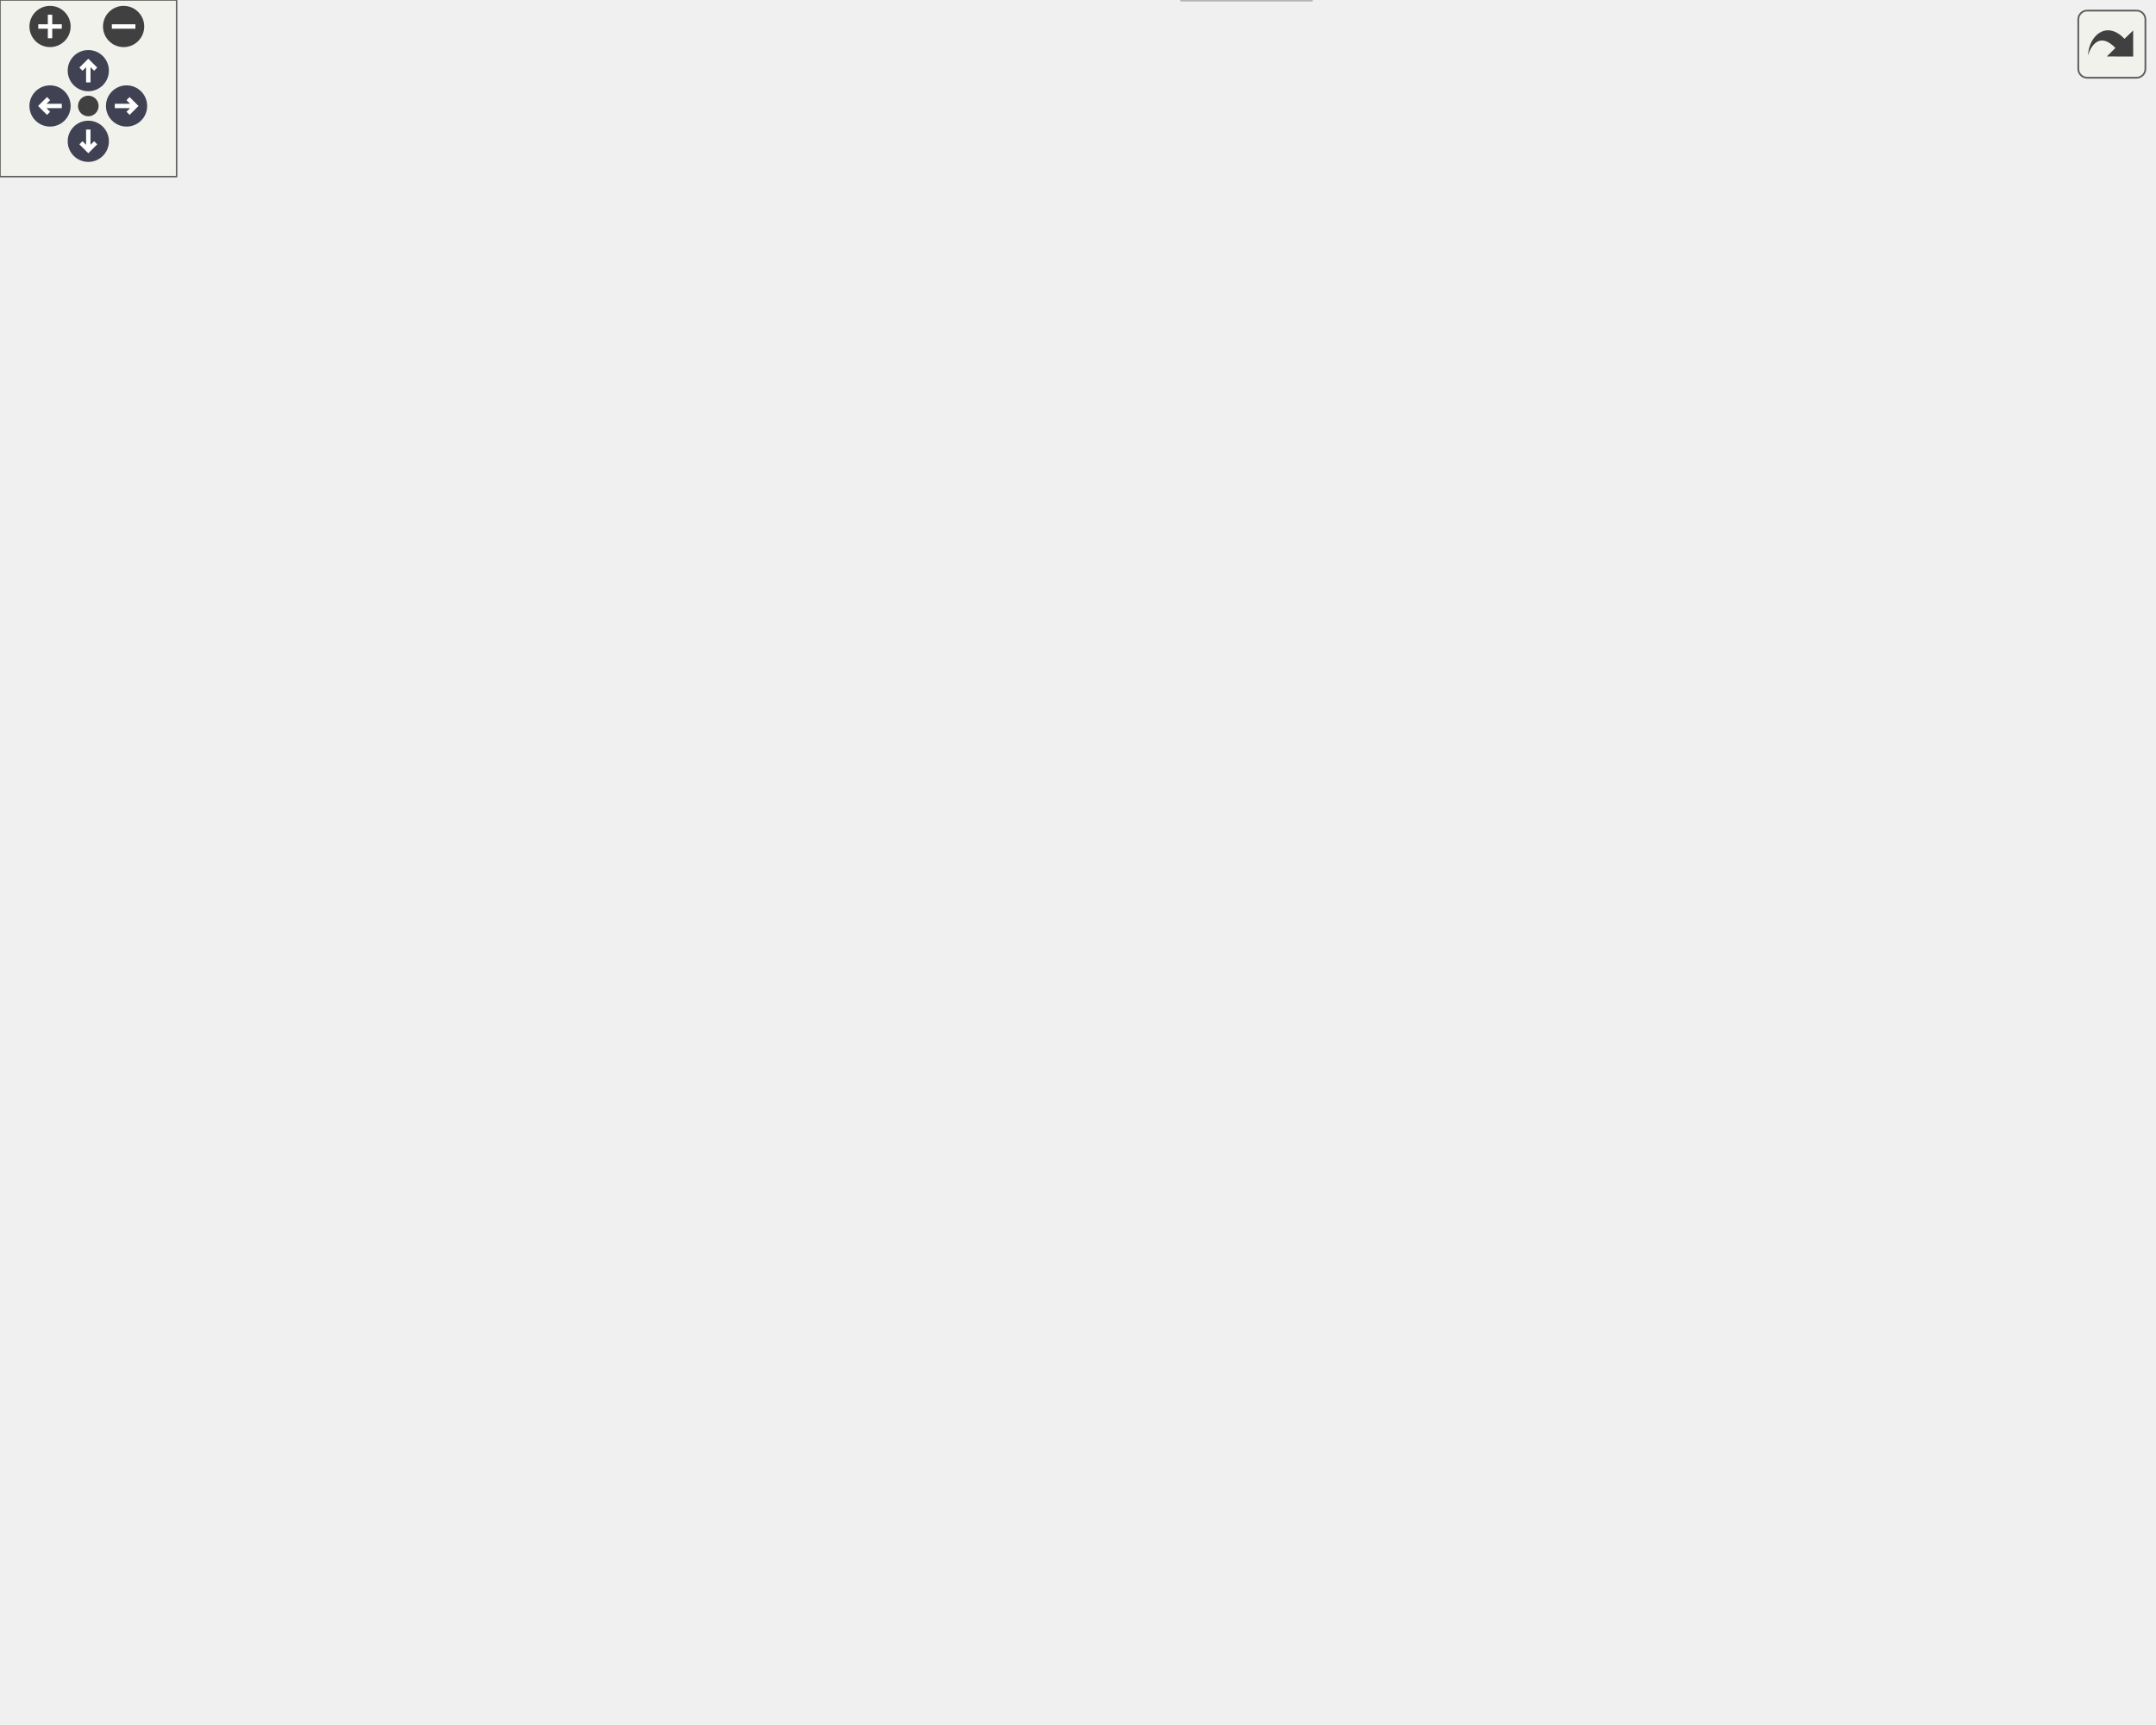
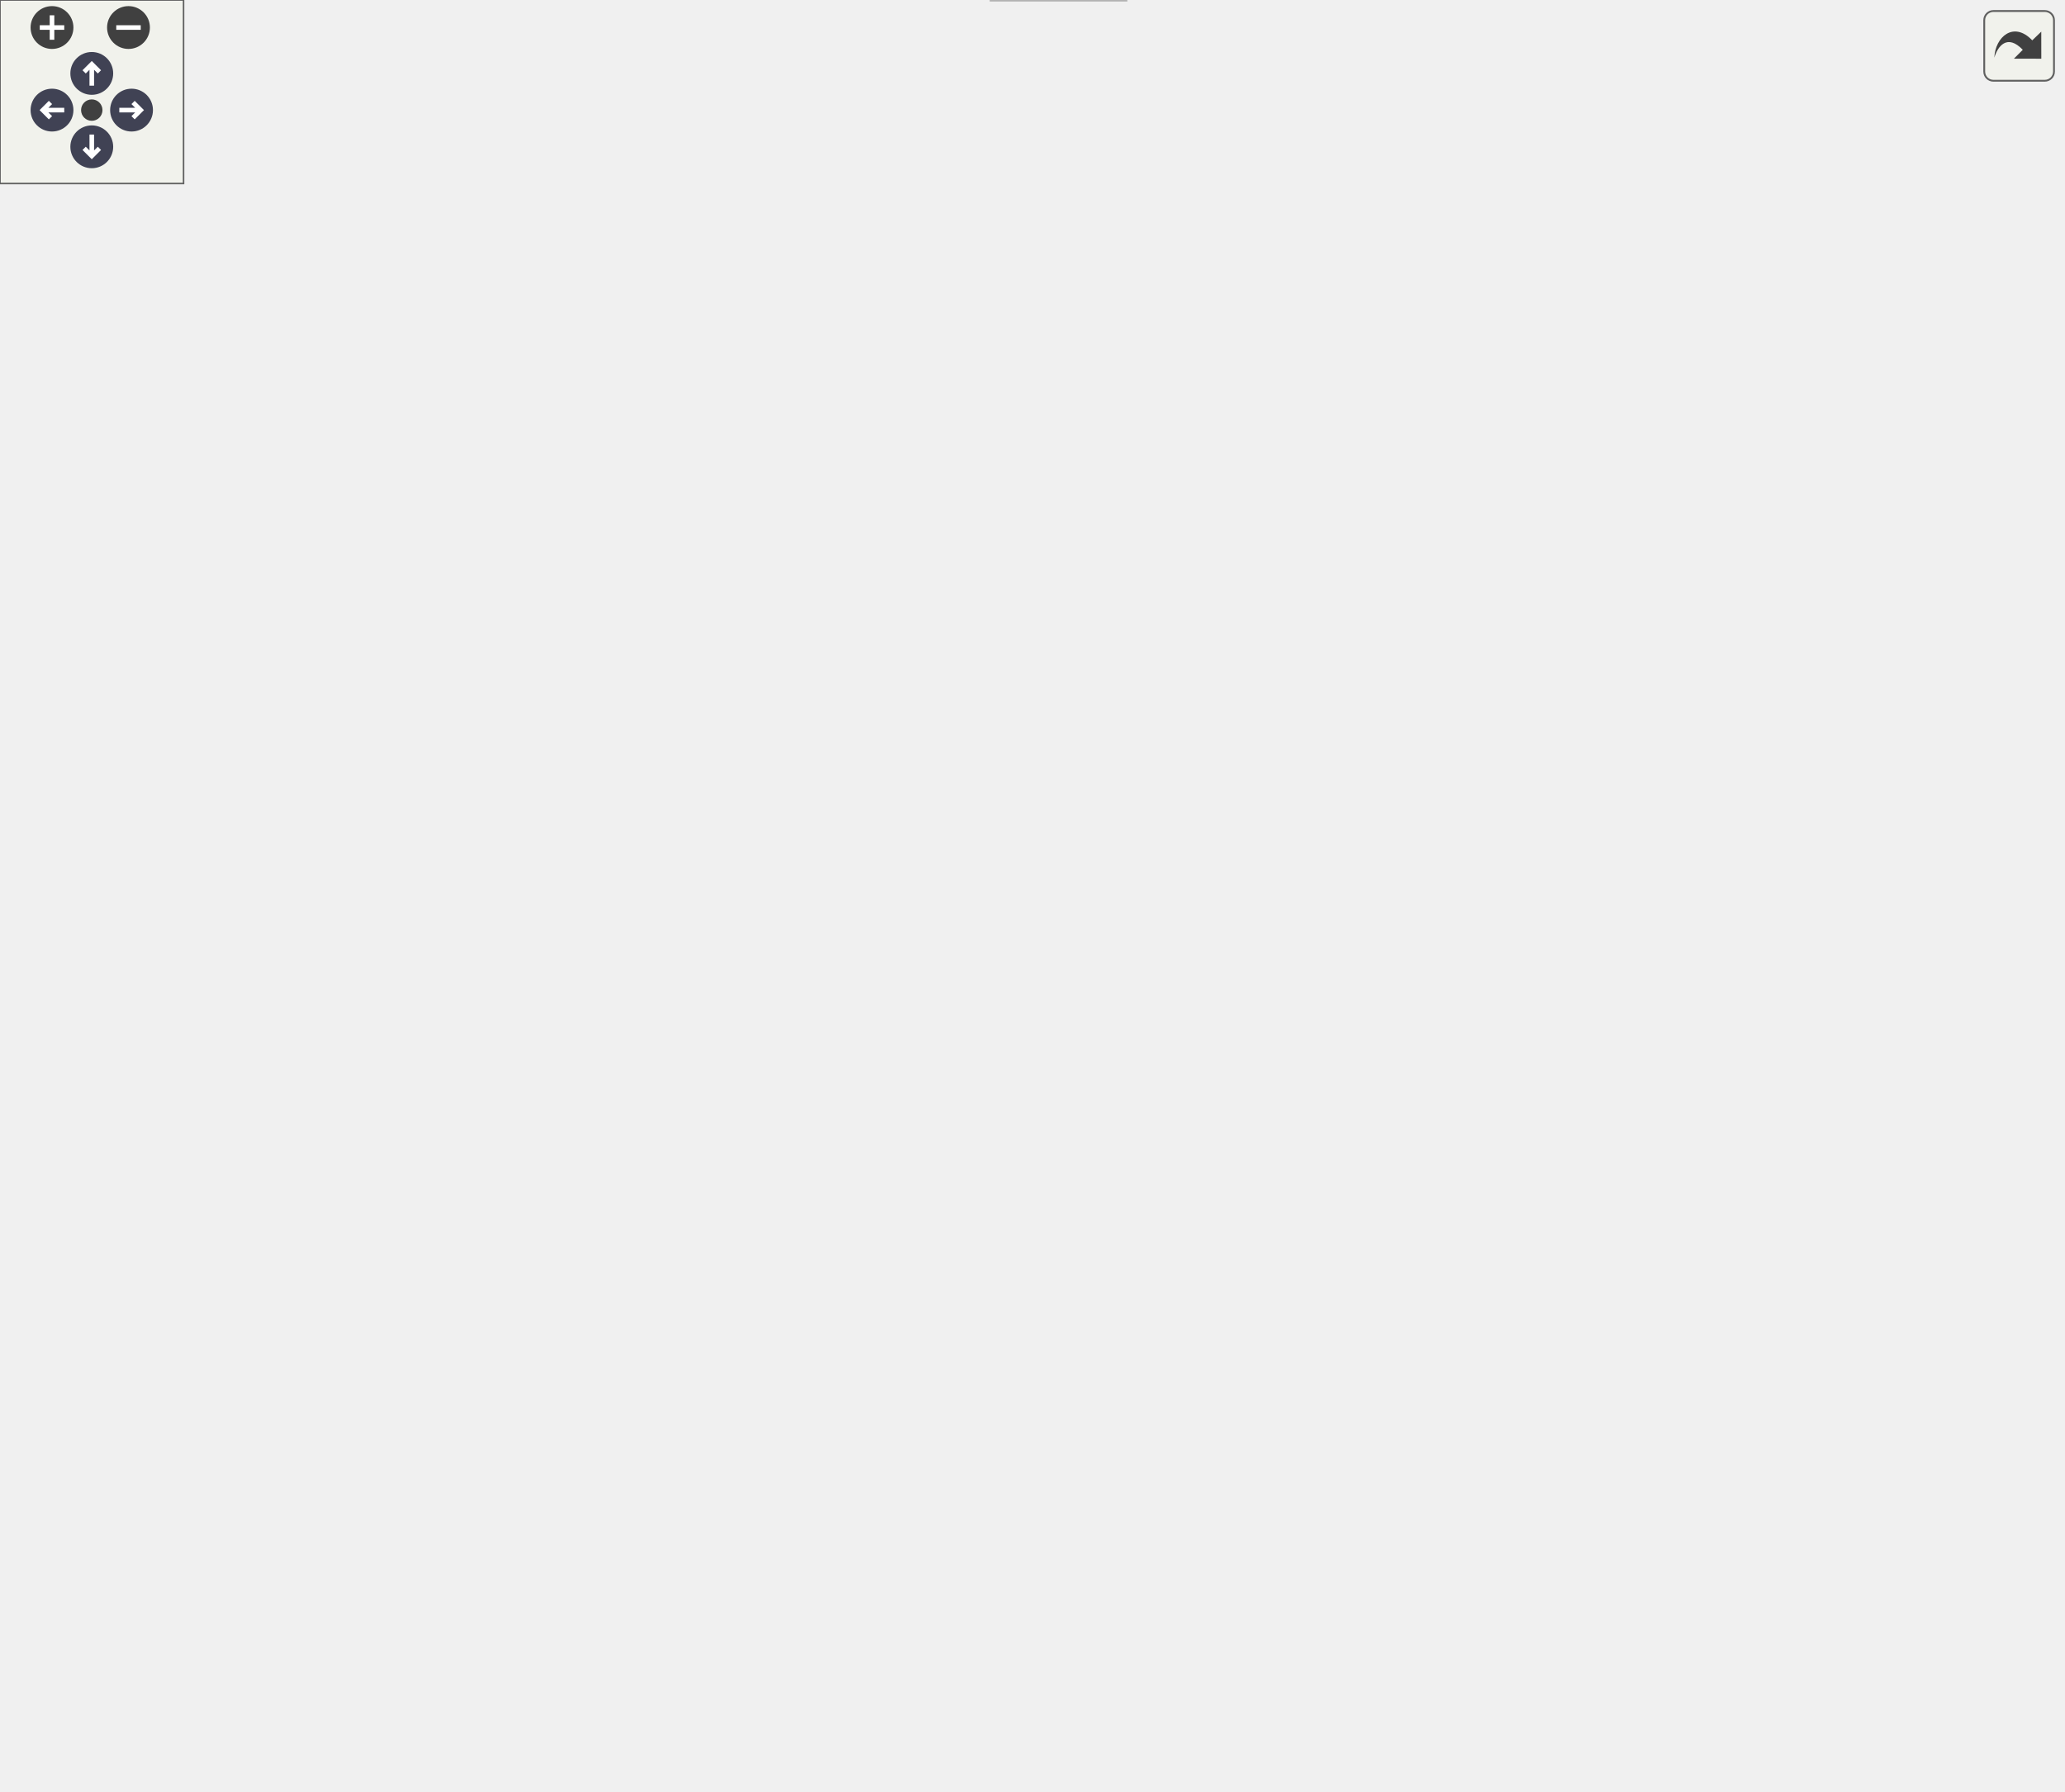
<svg xmlns="http://www.w3.org/2000/svg" xmlns:xlink="http://www.w3.org/1999/xlink" id="main" version="1.1" xml:space="preserve">
  <style type="text/css">
.node, .edge {opacity: 0.7;}
.node.selected, .edge.selected {opacity: 1;}
.edge:hover path { stroke: red; }
.edge:hover polygon { stroke: red; fill: red; }
</style>
  <defs>
    <circle id="rim" cx="0" cy="0" r="7" />
    <circle id="rim2" cx="0" cy="0" r="3.5" />
    <g id="zoomPlus">
      <use xlink:href="#rim" fill="#404040">
        <set attributeName="fill" to="#808080" begin="zoomplus.mouseover" end="zoomplus.mouseout" />
      </use>
      <path d="M-4,0h8M0,-4v8" fill="none" stroke="white" stroke-width="1.5" pointer-events="none" />
    </g>
    <g id="zoomMin">
      <use xlink:href="#rim" fill="#404040">
        <set attributeName="fill" to="#808080" begin="zoomminus.mouseover" end="zoomminus.mouseout" />
      </use>
      <path d="M-4,0h8" fill="none" stroke="white" stroke-width="1.5" pointer-events="none" />
    </g>
    <g id="arrowUp" transform="translate(30 24)">
      <use xlink:href="#rim" />
      <path pointer-events="none" fill="none" stroke="white" stroke-width="1.5" d="M0,-3.0v7 M-2.5,-0.5L0,-3.0L2.5,-0.5" />
    </g>
    <g id="arrowRight" transform="rotate(90) translate(36 -43)">
      <use xlink:href="#rim" />
      <path pointer-events="none" fill="none" stroke="white" stroke-width="1.5" d="M0,-3.0v7 M-2.5,-0.5L0,-3.0L2.5,-0.5" />
    </g>
    <g id="arrowDown" transform="rotate(180) translate(-30 -48)">
      <use xlink:href="#rim" />
      <path pointer-events="none" fill="none" stroke="white" stroke-width="1.5" d="M0,-3.0v7 M-2.5,-0.5L0,-3.0L2.5,-0.5" />
    </g>
    <g id="arrowLeft" transform="rotate(270) translate(-36 17)">
      <use xlink:href="#rim" />
      <path pointer-events="none" fill="none" stroke="white" stroke-width="1.5" d="M0,-3.0v7 M-2.5,-0.5L0,-3.0L2.5,-0.5" />
    </g>
    <g id="resetDef">
      <use xlink:href="#rim2" fill="#404040">
        <set attributeName="fill" to="#808080" begin="reset.mouseover" end="reset.mouseout" />
      </use>
    </g>
  </defs>
  <svg id="graph" class="graph">
    <g id="viewport">
      <g id="Node000001" class="node">
        <g id="a_Node000001">
          <a xlink:title=" ">
-             <polygon fill="#999999" stroke="#666666" points="547,-525 416,-525 416,-495 547,-495 547,-525" />
-             <text text-anchor="start" x="424" y="-513" font-family="Helvetica,sans-Serif" font-size="10.00">panel-applets-manager</text>
-             <text text-anchor="middle" x="481.5" y="-502" font-family="Helvetica,sans-Serif" font-size="10.00">-dbus.h</text>
+             <polygon fill="#999999" stroke="#666666" points="331.5,-525 200.5,-525 200.5,-495 331.5,-495 331.5,-525" />
+             <text text-anchor="start" x="208.5" y="-513" font-family="Helvetica,sans-Serif" font-size="10.00">panel-applets-manager</text>
+             <text text-anchor="middle" x="266" y="-502" font-family="Helvetica,sans-Serif" font-size="10.00">-dbus.h</text>
          </a>
        </g>
      </g>
      <g id="Node000002" class="node">
        <g id="a_Node000002">
          <a xlink:href="panel-applets-manager_8h.html" target="_top" xlink:title=" ">
-             <polygon fill="white" stroke="#666666" points="551,-459 412,-459 412,-440 551,-440 551,-459" />
-             <text text-anchor="middle" x="481.5" y="-447" font-family="Helvetica,sans-Serif" font-size="10.00">panel-applets-manager.h</text>
+             <polygon fill="white" stroke="#666666" points="335.5,-459 196.5,-459 196.5,-440 335.5,-440 335.5,-459" />
+             <text text-anchor="middle" x="266" y="-447" font-family="Helvetica,sans-Serif" font-size="10.00">panel-applets-manager.h</text>
          </a>
        </g>
      </g>
      <g id="edge1_Node000001_Node000002" class="edge">
        <g id="a_edge1_Node000001_Node000002">
          <a xlink:title=" ">
-             <path fill="none" stroke="#63b8ff" d="M481.5,-494.84C481.5,-487.21 481.5,-477.7 481.5,-469.45" />
-             <polygon fill="#63b8ff" stroke="#63b8ff" points="485,-469.27 481.5,-459.27 478,-469.27 485,-469.27" />
+             <path fill="none" stroke="#63b8ff" d="M266,-494.84C266,-487.21 266,-477.7 266,-469.45" />
+             <polygon fill="#63b8ff" stroke="#63b8ff" points="269.5,-469.27 266,-459.27 262.5,-469.27 269.5,-469.27" />
          </a>
        </g>
      </g>
      <g id="Node000003" class="node">
        <g id="a_Node000003">
          <a xlink:title=" ">
-             <polygon fill="#e0e0e0" stroke="#999999" points="403,-404 326,-404 326,-385 403,-385 403,-404" />
-             <text text-anchor="middle" x="364.5" y="-392" font-family="Helvetica,sans-Serif" font-size="10.00">glib-object.h</text>
+             <polygon fill="#e0e0e0" stroke="#999999" points="187.5,-404 110.5,-404 110.5,-385 187.5,-385 187.5,-404" />
+             <text text-anchor="middle" x="149" y="-392" font-family="Helvetica,sans-Serif" font-size="10.00">glib-object.h</text>
          </a>
        </g>
      </g>
      <g id="edge2_Node000002_Node000003" class="edge">
        <g id="a_edge2_Node000002_Node000003">
          <a xlink:title=" ">
-             <path fill="none" stroke="#63b8ff" d="M462.7,-439.98C443.88,-431.46 414.68,-418.23 393,-408.41" />
-             <polygon fill="#63b8ff" stroke="#63b8ff" points="394.19,-405.11 383.64,-404.17 391.3,-411.48 394.19,-405.11" />
+             <path fill="none" stroke="#63b8ff" d="M247.2,-439.98C228.38,-431.46 199.18,-418.23 177.5,-408.41" />
+             <polygon fill="#63b8ff" stroke="#63b8ff" points="178.69,-405.11 168.14,-404.17 175.8,-411.48 178.69,-405.11" />
          </a>
        </g>
      </g>
      <g id="Node000004" class="node">
        <g id="a_Node000004">
          <a xlink:href="panel-applet-frame_8h.html" target="_top" xlink:title=" ">
-             <polygon fill="white" stroke="#666666" points="541.5,-404 421.5,-404 421.5,-385 541.5,-385 541.5,-404" />
-             <text text-anchor="middle" x="481.5" y="-392" font-family="Helvetica,sans-Serif" font-size="10.00">panel-applet-frame.h</text>
+             <polygon fill="white" stroke="#666666" points="326,-404 206,-404 206,-385 326,-385 326,-404" />
+             <text text-anchor="middle" x="266" y="-392" font-family="Helvetica,sans-Serif" font-size="10.00">panel-applet-frame.h</text>
          </a>
        </g>
      </g>
      <g id="edge3_Node000002_Node000004" class="edge">
        <g id="a_edge3_Node000002_Node000004">
          <a xlink:title=" ">
-             <path fill="none" stroke="#63b8ff" d="M481.5,-439.75C481.5,-432.8 481.5,-422.85 481.5,-414.13" />
-             <polygon fill="#63b8ff" stroke="#63b8ff" points="485,-414.09 481.5,-404.09 478,-414.09 485,-414.09" />
+             <path fill="none" stroke="#63b8ff" d="M266,-439.75C266,-432.8 266,-422.85 266,-414.13" />
+             <polygon fill="#63b8ff" stroke="#63b8ff" points="269.5,-414.09 266,-404.09 262.5,-414.09 269.5,-414.09" />
          </a>
        </g>
      </g>
      <g id="Node000019" class="node">
        <g id="a_Node000019">
          <a xlink:href="panel-applet-info_8h.html" target="_top" xlink:title=" ">
-             <polygon fill="white" stroke="#666666" points="731.5,-349 621.5,-349 621.5,-330 731.5,-330 731.5,-349" />
-             <text text-anchor="middle" x="676.5" y="-337" font-family="Helvetica,sans-Serif" font-size="10.00">panel-applet-info.h</text>
-           </a>
-         </g>
-       </g>
-       <g id="edge31_Node000002_Node000019" class="edge">
-         <g id="a_edge31_Node000002_Node000019">
-           <a xlink:title=" ">
-             <path fill="none" stroke="#63b8ff" d="M497.13,-439.84C531.01,-421.08 611.46,-376.52 652.11,-354.01" />
-             <polygon fill="#63b8ff" stroke="#63b8ff" points="654.02,-356.95 661.07,-349.05 650.62,-350.83 654.02,-356.95" />
+             <polygon fill="white" stroke="#666666" points="590,-349 480,-349 480,-330 590,-330 590,-349" />
+             <text text-anchor="middle" x="535" y="-337" font-family="Helvetica,sans-Serif" font-size="10.00">panel-applet-info.h</text>
+           </a>
+         </g>
+       </g>
+       <g id="edge32_Node000002_Node000019" class="edge">
+         <g id="a_edge32_Node000002_Node000019">
+           <a xlink:title=" ">
+             <path fill="none" stroke="#63b8ff" d="M287.56,-439.84C335.09,-420.76 449.05,-375.01 504.14,-352.89" />
+             <polygon fill="#63b8ff" stroke="#63b8ff" points="505.74,-356.02 513.71,-349.05 503.13,-349.52 505.74,-356.02" />
          </a>
        </g>
      </g>
      <g id="Node000005" class="node">
        <g id="a_Node000005">
          <a xlink:title=" ">
-             <polygon fill="#e0e0e0" stroke="#999999" points="448.5,-129 388.5,-129 388.5,-110 448.5,-110 448.5,-129" />
-             <text text-anchor="middle" x="418.5" y="-117" font-family="Helvetica,sans-Serif" font-size="10.00">gtk/gtk.h</text>
+             <polygon fill="#e0e0e0" stroke="#999999" points="181,-129 121,-129 121,-110 181,-110 181,-129" />
+             <text text-anchor="middle" x="151" y="-117" font-family="Helvetica,sans-Serif" font-size="10.00">gtk/gtk.h</text>
          </a>
        </g>
      </g>
      <g id="edge4_Node000004_Node000005" class="edge">
        <g id="a_edge4_Node000004_Node000005">
          <a xlink:title=" ">
-             <path fill="none" stroke="#63b8ff" d="M502.04,-384.96C534.38,-369.99 593.5,-335.74 593.5,-285.5 593.5,-285.5 593.5,-285.5 593.5,-228.5 593.5,-165.41 510.11,-137.96 458.46,-127.01" />
-             <polygon fill="#63b8ff" stroke="#63b8ff" points="459.08,-123.56 448.58,-125.03 457.7,-130.42 459.08,-123.56" />
+             <path fill="none" stroke="#63b8ff" d="M221.48,-384.98C145.75,-369.21 0,-332.73 0,-285.5 0,-285.5 0,-285.5 0,-228.5 0,-173.82 66.33,-144.18 111.06,-130.41" />
+             <polygon fill="#63b8ff" stroke="#63b8ff" points="112.19,-133.72 120.81,-127.55 110.23,-127 112.19,-133.72" />
          </a>
        </g>
      </g>
      <g id="Node000006" class="node">
        <g id="a_Node000006">
          <a xlink:href="panel-widget_8h.html" target="_top" xlink:title=" ">
-             <polygon fill="white" stroke="#666666" points="328,-294 239,-294 239,-275 328,-275 328,-294" />
-             <text text-anchor="middle" x="283.5" y="-282" font-family="Helvetica,sans-Serif" font-size="10.00">panel-widget.h</text>
+             <polygon fill="white" stroke="#666666" points="388.5,-294 299.5,-294 299.5,-275 388.5,-275 388.5,-294" />
+             <text text-anchor="middle" x="344" y="-282" font-family="Helvetica,sans-Serif" font-size="10.00">panel-widget.h</text>
          </a>
        </g>
      </g>
      <g id="edge5_Node000004_Node000006" class="edge">
        <g id="a_edge5_Node000004_Node000006">
          <a xlink:title=" ">
-             <path fill="none" stroke="#63b8ff" d="M465.63,-384.84C431.15,-366.04 349.19,-321.33 308.01,-298.87" />
-             <polygon fill="#63b8ff" stroke="#63b8ff" points="309.62,-295.76 299.17,-294.05 306.27,-301.91 309.62,-295.76" />
+             <path fill="none" stroke="#63b8ff" d="M272.38,-384.66C285.36,-366.69 315.01,-325.64 331.81,-302.38" />
+             <polygon fill="#63b8ff" stroke="#63b8ff" points="334.73,-304.31 337.75,-294.16 329.05,-300.22 334.73,-304.31" />
          </a>
        </g>
      </g>
      <g id="Node000016" class="node">
        <g id="a_Node000016">
          <a xlink:href="mate-panel_2mate-panel_2applet_8h.html" target="_top" xlink:title=" ">
-             <polygon fill="white" stroke="#666666" points="466.5,-349 410.5,-349 410.5,-330 466.5,-330 466.5,-349" />
-             <text text-anchor="middle" x="438.5" y="-337" font-family="Helvetica,sans-Serif" font-size="10.00">applet.h</text>
-           </a>
-         </g>
-       </g>
-       <g id="edge25_Node000004_Node000016" class="edge">
-         <g id="a_edge25_Node000004_Node000016">
-           <a xlink:title=" ">
-             <path fill="none" stroke="#63b8ff" d="M474.4,-384.75C468.33,-377.26 459.41,-366.28 451.99,-357.13" />
-             <polygon fill="#63b8ff" stroke="#63b8ff" points="454.49,-354.65 445.47,-349.09 449.05,-359.06 454.49,-354.65" />
+             <polygon fill="white" stroke="#666666" points="241,-349 185,-349 185,-330 241,-330 241,-349" />
+             <text text-anchor="middle" x="213" y="-337" font-family="Helvetica,sans-Serif" font-size="10.00">applet.h</text>
+           </a>
+         </g>
+       </g>
+       <g id="edge26_Node000004_Node000016" class="edge">
+         <g id="a_edge26_Node000004_Node000016">
+           <a xlink:title=" ">
+             <path fill="none" stroke="#63b8ff" d="M257.25,-384.75C249.53,-377.03 238.1,-365.6 228.78,-356.28" />
+             <polygon fill="#63b8ff" stroke="#63b8ff" points="231.14,-353.69 221.59,-349.09 226.19,-358.64 231.14,-353.69" />
          </a>
        </g>
      </g>
      <g id="edge6_Node000006_Node000005" class="edge">
        <g id="a_edge6_Node000006_Node000005">
          <a xlink:title=" ">
-             <path fill="none" stroke="#63b8ff" d="M304.36,-274.93C334.94,-261.05 390.64,-230.45 412.5,-184 419.06,-170.05 420.26,-152.49 419.99,-139.38" />
-             <polygon fill="#63b8ff" stroke="#63b8ff" points="423.48,-139.01 419.47,-129.2 416.49,-139.36 423.48,-139.01" />
+             <path fill="none" stroke="#63b8ff" d="M309.1,-274.9C246.37,-258.64 118.89,-221.63 95,-184 83.04,-165.17 104.94,-146.35 124.76,-134.14" />
+             <polygon fill="#63b8ff" stroke="#63b8ff" points="126.69,-137.07 133.59,-129.03 123.18,-131.01 126.69,-137.07" />
          </a>
        </g>
      </g>
      <g id="Node000007" class="node">
        <g id="a_Node000007">
          <a xlink:title=" ">
-             <polygon fill="#e0e0e0" stroke="#999999" points="179,-239 46,-239 46,-220 179,-220 179,-239" />
-             <text text-anchor="middle" x="112.5" y="-227" font-family="Helvetica,sans-Serif" font-size="10.00">gdk-pixbuf/gdk-pixbuf.h</text>
+             <polygon fill="#e0e0e0" stroke="#999999" points="645.5,-239 512.5,-239 512.5,-220 645.5,-220 645.5,-239" />
+             <text text-anchor="middle" x="579" y="-227" font-family="Helvetica,sans-Serif" font-size="10.00">gdk-pixbuf/gdk-pixbuf.h</text>
          </a>
        </g>
      </g>
      <g id="edge7_Node000006_Node000007" class="edge">
        <g id="a_edge7_Node000006_Node000007">
          <a xlink:title=" ">
-             <path fill="none" stroke="#63b8ff" d="M256.03,-274.98C227.32,-266.09 182.08,-252.07 150.08,-242.15" />
-             <polygon fill="#63b8ff" stroke="#63b8ff" points="150.78,-238.7 140.19,-239.08 148.7,-245.39 150.78,-238.7" />
+             <path fill="none" stroke="#63b8ff" d="M381.76,-274.98C422.32,-265.84 486.89,-251.27 531.03,-241.32" />
+             <polygon fill="#63b8ff" stroke="#63b8ff" points="531.96,-244.7 540.95,-239.08 530.42,-237.87 531.96,-244.7" />
          </a>
        </g>
      </g>
      <g id="Node000008" class="node">
        <g id="a_Node000008">
          <a xlink:href="button-widget_8h.html" target="_top" xlink:title=" ">
-             <polygon fill="white" stroke="#666666" points="382.5,-184 288.5,-184 288.5,-165 382.5,-165 382.5,-184" />
-             <text text-anchor="middle" x="335.5" y="-172" font-family="Helvetica,sans-Serif" font-size="10.00">button-widget.h</text>
+             <polygon fill="white" stroke="#666666" points="198,-184 104,-184 104,-165 198,-165 198,-184" />
+             <text text-anchor="middle" x="151" y="-172" font-family="Helvetica,sans-Serif" font-size="10.00">button-widget.h</text>
          </a>
        </g>
      </g>
      <g id="edge8_Node000006_Node000008" class="edge">
        <g id="a_edge8_Node000006_Node000008">
          <a xlink:title=" ">
-             <path fill="none" stroke="#63b8ff" d="M301.85,-274.88C315.29,-267.46 332.52,-255.36 340.5,-239 347.32,-225.02 345.14,-207.24 341.79,-194.05" />
-             <polygon fill="#63b8ff" stroke="#63b8ff" points="345.07,-192.82 338.87,-184.24 338.36,-194.82 345.07,-192.82" />
+             <path fill="none" stroke="#63b8ff" d="M322.24,-274.98C301.83,-266.7 270.68,-253.31 245,-239 218.24,-224.09 189.29,-203.86 170.7,-190.27" />
+             <polygon fill="#63b8ff" stroke="#63b8ff" points="172.58,-187.31 162.46,-184.19 168.43,-192.94 172.58,-187.31" />
+           </a>
+         </g>
+       </g>
+       <g id="Node000011" class="node">
+         <g id="a_Node000011">
+           <a xlink:href="panel-enums-gsettings_8h.html" target="_top" xlink:title=" ">
+             <polygon fill="white" stroke="#666666" points="415,-74 277,-74 277,-55 415,-55 415,-74" />
+             <text text-anchor="middle" x="346" y="-62" font-family="Helvetica,sans-Serif" font-size="10.00">panel-enums-gsettings.h</text>
+           </a>
+         </g>
+       </g>
+       <g id="edge14_Node000006_Node000011" class="edge">
+         <g id="a_edge14_Node000006_Node000011">
+           <a xlink:title=" ">
+             <path fill="none" stroke="#63b8ff" d="M347.86,-274.85C351.56,-266.04 356.89,-251.87 359,-239 363.81,-209.69 353.56,-123.03 348.55,-84.42" />
+             <polygon fill="#63b8ff" stroke="#63b8ff" points="351.96,-83.56 347.18,-74.1 345.02,-84.47 351.96,-83.56" />
          </a>
        </g>
      </g>
      <g id="Node000012" class="node">
        <g id="a_Node000012">
          <a xlink:href="panel-types_8h.html" target="_top" xlink:title=" ">
-             <polygon fill="white" stroke="#666666" points="83,-129 0,-129 0,-110 83,-110 83,-129" />
-             <text text-anchor="middle" x="41.5" y="-117" font-family="Helvetica,sans-Serif" font-size="10.00">panel-types.h</text>
-           </a>
-         </g>
-       </g>
-       <g id="edge14_Node000006_Node000012" class="edge">
-         <g id="a_edge14_Node000006_Node000012">
-           <a xlink:title=" ">
-             <path fill="none" stroke="#63b8ff" d="M238.83,-282.07C174.79,-278.97 61.79,-269.25 36.5,-239 12.93,-210.8 24.66,-164.31 33.92,-138.75" />
-             <polygon fill="#63b8ff" stroke="#63b8ff" points="37.28,-139.78 37.63,-129.19 30.75,-137.25 37.28,-139.78" />
+             <polygon fill="white" stroke="#666666" points="563.5,-129 480.5,-129 480.5,-110 563.5,-110 563.5,-129" />
+             <text text-anchor="middle" x="522" y="-117" font-family="Helvetica,sans-Serif" font-size="10.00">panel-types.h</text>
+           </a>
+         </g>
+       </g>
+       <g id="edge15_Node000006_Node000012" class="edge">
+         <g id="a_edge15_Node000006_Node000012">
+           <a xlink:title=" ">
+             <path fill="none" stroke="#63b8ff" d="M362.57,-274.99C392.93,-260.27 453.58,-227.42 491,-184 502.5,-170.65 510.85,-152.3 515.97,-138.75" />
+             <polygon fill="#63b8ff" stroke="#63b8ff" points="519.35,-139.71 519.38,-129.11 512.75,-137.37 519.35,-139.71" />
          </a>
        </g>
      </g>
      <g id="Node000013" class="node">
        <g id="a_Node000013">
          <a xlink:href="panel-background_8h.html" target="_top" xlink:title=" ">
-             <polygon fill="white" stroke="#666666" points="232,-184 119,-184 119,-165 232,-165 232,-184" />
-             <text text-anchor="middle" x="175.5" y="-172" font-family="Helvetica,sans-Serif" font-size="10.00">panel-background.h</text>
-           </a>
-         </g>
-       </g>
-       <g id="edge15_Node000006_Node000013" class="edge">
-         <g id="a_edge15_Node000006_Node000013">
-           <a xlink:title=" ">
-             <path fill="none" stroke="#63b8ff" d="M270.59,-274.73C258.56,-266.27 240.44,-252.75 226.5,-239 211.78,-224.48 197.23,-205.82 187.47,-192.5" />
-             <polygon fill="#63b8ff" stroke="#63b8ff" points="190.21,-190.31 181.52,-184.24 184.52,-194.4 190.21,-190.31" />
+             <polygon fill="white" stroke="#666666" points="481.5,-184 368.5,-184 368.5,-165 481.5,-165 481.5,-184" />
+             <text text-anchor="middle" x="425" y="-172" font-family="Helvetica,sans-Serif" font-size="10.00">panel-background.h</text>
+           </a>
+         </g>
+       </g>
+       <g id="edge16_Node000006_Node000013" class="edge">
+         <g id="a_edge16_Node000006_Node000013">
+           <a xlink:title=" ">
+             <path fill="none" stroke="#63b8ff" d="M355.33,-274.89C365.78,-266.54 381.25,-253.1 392,-239 402.7,-224.97 411.68,-206.96 417.56,-193.71" />
+             <polygon fill="#63b8ff" stroke="#63b8ff" points="420.89,-194.84 421.59,-184.26 414.45,-192.09 420.89,-194.84" />
          </a>
        </g>
      </g>
      <g id="Node000015" class="node">
        <g id="a_Node000015">
          <a xlink:href="panel-toplevel_8h.html" target="_top" xlink:title=" ">
-             <polygon fill="white" stroke="#666666" points="331.5,-239 235.5,-239 235.5,-220 331.5,-220 331.5,-239" />
-             <text text-anchor="middle" x="283.5" y="-227" font-family="Helvetica,sans-Serif" font-size="10.00">panel-toplevel.h</text>
-           </a>
-         </g>
-       </g>
-       <g id="edge21_Node000006_Node000015" class="edge">
-         <g id="a_edge21_Node000006_Node000015">
-           <a xlink:title=" ">
-             <path fill="none" stroke="#63b8ff" d="M283.5,-274.75C283.5,-267.8 283.5,-257.85 283.5,-249.13" />
-             <polygon fill="#63b8ff" stroke="#63b8ff" points="287,-249.09 283.5,-239.09 280,-249.09 287,-249.09" />
+             <polygon fill="white" stroke="#666666" points="350,-239 254,-239 254,-220 350,-220 350,-239" />
+             <text text-anchor="middle" x="302" y="-227" font-family="Helvetica,sans-Serif" font-size="10.00">panel-toplevel.h</text>
+           </a>
+         </g>
+       </g>
+       <g id="edge22_Node000006_Node000015" class="edge">
+         <g id="a_edge22_Node000006_Node000015">
+           <a xlink:title=" ">
+             <path fill="none" stroke="#63b8ff" d="M337.06,-274.75C331.13,-267.26 322.43,-256.28 315.18,-247.13" />
+             <polygon fill="#63b8ff" stroke="#63b8ff" points="317.76,-244.75 308.81,-239.09 312.27,-249.1 317.76,-244.75" />
          </a>
        </g>
      </g>
      <g id="edge9_Node000008_Node000005" class="edge">
        <g id="a_edge9_Node000008_Node000005">
          <a xlink:title=" ">
-             <path fill="none" stroke="#63b8ff" d="M348.84,-164.98C361.59,-156.84 381.05,-144.41 396.17,-134.76" />
-             <polygon fill="#63b8ff" stroke="#63b8ff" points="398.38,-137.5 404.92,-129.17 394.61,-131.6 398.38,-137.5" />
+             <path fill="none" stroke="#63b8ff" d="M151,-164.75C151,-157.8 151,-147.85 151,-139.13" />
+             <polygon fill="#63b8ff" stroke="#63b8ff" points="154.5,-139.09 151,-129.09 147.5,-139.09 154.5,-139.09" />
          </a>
        </g>
      </g>
      <g id="Node000009" class="node">
        <g id="a_Node000009">
          <a xlink:href="panel-enums_8h.html" target="_top" xlink:title=" ">
-             <polygon fill="white" stroke="#666666" points="371,-129 282,-129 282,-110 371,-110 371,-129" />
-             <text text-anchor="middle" x="326.5" y="-117" font-family="Helvetica,sans-Serif" font-size="10.00">panel-enums.h</text>
+             <polygon fill="white" stroke="#666666" points="300.5,-129 211.5,-129 211.5,-110 300.5,-110 300.5,-129" />
+             <text text-anchor="middle" x="256" y="-117" font-family="Helvetica,sans-Serif" font-size="10.00">panel-enums.h</text>
          </a>
        </g>
      </g>
      <g id="edge10_Node000008_Node000009" class="edge">
        <g id="a_edge10_Node000008_Node000009">
          <a xlink:title=" ">
-             <path fill="none" stroke="#63b8ff" d="M334.01,-164.75C332.83,-157.8 331.14,-147.85 329.66,-139.13" />
-             <polygon fill="#63b8ff" stroke="#63b8ff" points="333.08,-138.36 327.96,-129.09 326.18,-139.53 333.08,-138.36" />
+             <path fill="none" stroke="#63b8ff" d="M167.87,-164.98C184.61,-156.54 210.5,-143.47 229.89,-133.68" />
+             <polygon fill="#63b8ff" stroke="#63b8ff" points="231.47,-136.8 238.82,-129.17 228.32,-130.55 231.47,-136.8" />
          </a>
        </g>
      </g>
      <g id="Node000010" class="node">
        <g id="a_Node000010">
          <a xlink:title=" ">
-             <polygon fill="#e0e0e0" stroke="#999999" points="445.5,-19 401.5,-19 401.5,0 445.5,0 445.5,-19" />
-             <text text-anchor="middle" x="423.5" y="-7" font-family="Helvetica,sans-Serif" font-size="10.00">glib.h</text>
+             <polygon fill="#e0e0e0" stroke="#999999" points="368,-19 324,-19 324,0 368,0 368,-19" />
+             <text text-anchor="middle" x="346" y="-7" font-family="Helvetica,sans-Serif" font-size="10.00">glib.h</text>
          </a>
        </g>
      </g>
      <g id="edge11_Node000009_Node000010" class="edge">
        <g id="a_edge11_Node000009_Node000010">
          <a xlink:title=" ">
-             <path fill="none" stroke="#63b8ff" d="M327.08,-109.76C328.36,-96.57 332.47,-71.4 345.5,-55 357.39,-40.04 375.77,-29.21 391.71,-21.97" />
-             <polygon fill="#63b8ff" stroke="#63b8ff" points="393.39,-25.06 401.23,-17.93 390.66,-18.62 393.39,-25.06" />
-           </a>
-         </g>
-       </g>
-       <g id="Node000011" class="node">
-         <g id="a_Node000011">
-           <a xlink:href="panel-enums-gsettings_8h.html" target="_top" xlink:title=" ">
-             <polygon fill="white" stroke="#666666" points="492.5,-74 354.5,-74 354.5,-55 492.5,-55 492.5,-74" />
-             <text text-anchor="middle" x="423.5" y="-62" font-family="Helvetica,sans-Serif" font-size="10.00">panel-enums-gsettings.h</text>
+             <path fill="none" stroke="#63b8ff" d="M255.46,-109.82C255.08,-96.71 256.14,-71.62 268,-55 279.25,-39.23 297.94,-28.29 314.21,-21.2" />
+             <polygon fill="#63b8ff" stroke="#63b8ff" points="315.98,-24.26 323.94,-17.28 313.36,-17.77 315.98,-24.26" />
          </a>
        </g>
      </g>
      <g id="edge12_Node000009_Node000011" class="edge">
        <g id="a_edge12_Node000009_Node000011">
          <a xlink:title=" ">
-             <path fill="none" stroke="#63b8ff" d="M342.08,-109.98C357.27,-101.69 380.6,-88.94 398.4,-79.22" />
-             <polygon fill="#63b8ff" stroke="#63b8ff" points="400.53,-82.04 407.63,-74.17 397.18,-75.89 400.53,-82.04" />
+             <path fill="none" stroke="#63b8ff" d="M270.46,-109.98C284.42,-101.77 305.79,-89.18 322.25,-79.49" />
+             <polygon fill="#63b8ff" stroke="#63b8ff" points="324.44,-82.26 331.28,-74.17 320.88,-76.23 324.44,-82.26" />
          </a>
        </g>
      </g>
      <g id="edge13_Node000011_Node000010" class="edge">
        <g id="a_edge13_Node000011_Node000010">
          <a xlink:title=" ">
-             <path fill="none" stroke="#63b8ff" d="M423.5,-54.75C423.5,-47.8 423.5,-37.85 423.5,-29.13" />
-             <polygon fill="#63b8ff" stroke="#63b8ff" points="427,-29.09 423.5,-19.09 420,-29.09 427,-29.09" />
-           </a>
-         </g>
-       </g>
-       <g id="edge18_Node000013_Node000005" class="edge">
-         <g id="a_edge18_Node000013_Node000005">
-           <a xlink:title=" ">
-             <path fill="none" stroke="#63b8ff" d="M214.54,-164.98C259.57,-155.16 333.2,-139.1 378.59,-129.2" />
-             <polygon fill="#63b8ff" stroke="#63b8ff" points="379.36,-132.62 388.38,-127.07 377.87,-125.78 379.36,-132.62" />
-           </a>
-         </g>
-       </g>
-       <g id="edge19_Node000013_Node000009" class="edge">
-         <g id="a_edge19_Node000013_Node000009">
-           <a xlink:title=" ">
-             <path fill="none" stroke="#63b8ff" d="M199.76,-164.98C224.82,-156.19 264.13,-142.39 292.33,-132.49" />
-             <polygon fill="#63b8ff" stroke="#63b8ff" points="293.52,-135.78 301.8,-129.17 291.2,-129.18 293.52,-135.78" />
-           </a>
-         </g>
-       </g>
-       <g id="edge17_Node000013_Node000010" class="edge">
-         <g id="a_edge17_Node000013_Node000010">
-           <a xlink:title=" ">
-             <path fill="none" stroke="#63b8ff" d="M185.58,-164.7C209.66,-143.93 272.93,-90.91 331.5,-55 351.37,-42.81 375.08,-31.41 393.45,-23.2" />
-             <polygon fill="#63b8ff" stroke="#63b8ff" points="395.04,-26.33 402.79,-19.1 392.22,-19.92 395.04,-26.33" />
-           </a>
-         </g>
-       </g>
-       <g id="edge20_Node000013_Node000012" class="edge">
-         <g id="a_edge20_Node000013_Node000012">
-           <a xlink:title=" ">
-             <path fill="none" stroke="#63b8ff" d="M153.97,-164.98C132.03,-156.3 97.76,-142.75 72.81,-132.88" />
-             <polygon fill="#63b8ff" stroke="#63b8ff" points="74.01,-129.59 63.42,-129.17 71.43,-136.1 74.01,-129.59" />
+             <path fill="none" stroke="#63b8ff" d="M346,-54.75C346,-47.8 346,-37.85 346,-29.13" />
+             <polygon fill="#63b8ff" stroke="#63b8ff" points="349.5,-29.09 346,-19.09 342.5,-29.09 349.5,-29.09" />
+           </a>
+         </g>
+       </g>
+       <g id="edge19_Node000013_Node000005" class="edge">
+         <g id="a_edge19_Node000013_Node000005">
+           <a xlink:title=" ">
+             <path fill="none" stroke="#63b8ff" d="M380.98,-164.98C328.61,-154.86 241.93,-138.09 191.28,-128.29" />
+             <polygon fill="#63b8ff" stroke="#63b8ff" points="191.82,-124.83 181.34,-126.37 190.49,-131.7 191.82,-124.83" />
+           </a>
+         </g>
+       </g>
+       <g id="edge20_Node000013_Node000009" class="edge">
+         <g id="a_edge20_Node000013_Node000009">
+           <a xlink:title=" ">
+             <path fill="none" stroke="#63b8ff" d="M397.85,-164.98C369.47,-156.09 324.77,-142.07 293.14,-132.15" />
+             <polygon fill="#63b8ff" stroke="#63b8ff" points="293.95,-128.73 283.37,-129.08 291.86,-135.41 293.95,-128.73" />
+           </a>
+         </g>
+       </g>
+       <g id="edge18_Node000013_Node000010" class="edge">
+         <g id="a_edge18_Node000013_Node000010">
+           <a xlink:title=" ">
+             <path fill="none" stroke="#63b8ff" d="M427.95,-164.78C434.5,-143.71 447.83,-89.3 424,-55 412.84,-38.95 393.9,-27.94 377.48,-20.89" />
+             <polygon fill="#63b8ff" stroke="#63b8ff" points="378.77,-17.64 368.18,-17.19 376.18,-24.14 378.77,-17.64" />
+           </a>
+         </g>
+       </g>
+       <g id="edge21_Node000013_Node000012" class="edge">
+         <g id="a_edge21_Node000013_Node000012">
+           <a xlink:title=" ">
+             <path fill="none" stroke="#63b8ff" d="M440.58,-164.98C455.77,-156.69 479.1,-143.94 496.9,-134.22" />
+             <polygon fill="#63b8ff" stroke="#63b8ff" points="499.03,-137.04 506.13,-129.17 495.68,-130.89 499.03,-137.04" />
          </a>
        </g>
      </g>
      <g id="Node000014" class="node">
        <g id="a_Node000014">
          <a xlink:title=" ">
-             <polygon fill="#e0e0e0" stroke="#999999" points="203,-129 148,-129 148,-110 203,-110 203,-129" />
-             <text text-anchor="middle" x="175.5" y="-117" font-family="Helvetica,sans-Serif" font-size="10.00">config.h</text>
-           </a>
-         </g>
-       </g>
-       <g id="edge16_Node000013_Node000014" class="edge">
-         <g id="a_edge16_Node000013_Node000014">
-           <a xlink:title=" ">
-             <path fill="none" stroke="#63b8ff" d="M175.5,-164.75C175.5,-157.8 175.5,-147.85 175.5,-139.13" />
-             <polygon fill="#63b8ff" stroke="#63b8ff" points="179,-139.09 175.5,-129.09 172,-139.09 179,-139.09" />
-           </a>
-         </g>
-       </g>
-       <g id="edge22_Node000015_Node000005" class="edge">
-         <g id="a_edge22_Node000015_Node000005">
-           <a xlink:title=" ">
-             <path fill="none" stroke="#63b8ff" d="M323.66,-219.94C346.04,-213.38 373.04,-202.25 391.5,-184 403.87,-171.77 410.89,-152.99 414.65,-139.02" />
-             <polygon fill="#63b8ff" stroke="#63b8ff" points="418.11,-139.6 417.01,-129.07 411.3,-137.99 418.11,-139.6" />
-           </a>
-         </g>
-       </g>
-       <g id="edge24_Node000015_Node000009" class="edge">
-         <g id="a_edge24_Node000015_Node000009">
-           <a xlink:title=" ">
-             <path fill="none" stroke="#63b8ff" d="M280.57,-219.86C276.81,-207.24 271.64,-183.26 279.5,-165 284.65,-153.03 294.79,-142.76 304.33,-135.12" />
-             <polygon fill="#63b8ff" stroke="#63b8ff" points="306.49,-137.88 312.43,-129.11 302.31,-132.26 306.49,-137.88" />
-           </a>
-         </g>
-       </g>
-       <g id="edge23_Node000015_Node000013" class="edge">
-         <g id="a_edge23_Node000015_Node000013">
-           <a xlink:title=" ">
-             <path fill="none" stroke="#63b8ff" d="M266.15,-219.98C248.93,-211.54 222.3,-198.47 202.35,-188.68" />
-             <polygon fill="#63b8ff" stroke="#63b8ff" points="203.69,-185.43 193.17,-184.17 200.6,-191.72 203.69,-185.43" />
-           </a>
-         </g>
-       </g>
-       <g id="edge29_Node000016_Node000006" class="edge">
-         <g id="a_edge29_Node000016_Node000006">
-           <a xlink:title=" ">
-             <path fill="none" stroke="#63b8ff" d="M413.6,-329.98C387.8,-321.16 347.28,-307.31 318.32,-297.41" />
-             <polygon fill="#63b8ff" stroke="#63b8ff" points="319.19,-294.01 308.6,-294.08 316.93,-300.63 319.19,-294.01" />
-           </a>
-         </g>
-       </g>
-       <g id="edge30_Node000016_Node000009" class="edge">
-         <g id="a_edge30_Node000016_Node000009">
-           <a xlink:title=" ">
-             <path fill="none" stroke="#63b8ff" d="M417.35,-329.93C402.67,-322.73 384.25,-310.88 375.5,-294 348.93,-242.7 418.45,-216.1 391.5,-165 384.26,-151.27 370.67,-140.97 357.78,-133.76" />
-             <polygon fill="#63b8ff" stroke="#63b8ff" points="359.11,-130.51 348.62,-129.05 355.91,-136.73 359.11,-130.51" />
-           </a>
-         </g>
-       </g>
-       <g id="edge26_Node000016_Node000010" class="edge">
-         <g id="a_edge26_Node000016_Node000010">
-           <a xlink:title=" ">
-             <path fill="none" stroke="#63b8ff" d="M466.85,-332.42C488.8,-326.29 518.44,-314.69 536.5,-294 555.87,-271.81 555.5,-259.96 555.5,-230.5 555.5,-230.5 555.5,-230.5 555.5,-118.5 555.5,-66.99 494.55,-35.62 455.48,-20.8" />
-             <polygon fill="#63b8ff" stroke="#63b8ff" points="456.19,-17.33 445.59,-17.22 453.81,-23.91 456.19,-17.33" />
+             <polygon fill="#e0e0e0" stroke="#999999" points="423.5,-129 368.5,-129 368.5,-110 423.5,-110 423.5,-129" />
+             <text text-anchor="middle" x="396" y="-117" font-family="Helvetica,sans-Serif" font-size="10.00">config.h</text>
+           </a>
+         </g>
+       </g>
+       <g id="edge17_Node000013_Node000014" class="edge">
+         <g id="a_edge17_Node000013_Node000014">
+           <a xlink:title=" ">
+             <path fill="none" stroke="#63b8ff" d="M420.21,-164.75C416.24,-157.49 410.47,-146.95 405.57,-137.98" />
+             <polygon fill="#63b8ff" stroke="#63b8ff" points="408.57,-136.18 400.7,-129.09 402.43,-139.54 408.57,-136.18" />
+           </a>
+         </g>
+       </g>
+       <g id="edge23_Node000015_Node000005" class="edge">
+         <g id="a_edge23_Node000015_Node000005">
+           <a xlink:title=" ">
+             <path fill="none" stroke="#63b8ff" d="M289.9,-219.84C264.05,-201.36 203.23,-157.86 171.34,-135.05" />
+             <polygon fill="#63b8ff" stroke="#63b8ff" points="173.33,-132.17 163.16,-129.2 169.26,-137.86 173.33,-132.17" />
+           </a>
+         </g>
+       </g>
+       <g id="edge25_Node000015_Node000009" class="edge">
+         <g id="a_edge25_Node000015_Node000009">
+           <a xlink:title=" ">
+             <path fill="none" stroke="#63b8ff" d="M299,-219.76C294.7,-207.42 286.37,-184.24 278,-165 274.13,-156.11 269.42,-146.44 265.34,-138.39" />
+             <polygon fill="#63b8ff" stroke="#63b8ff" points="268.33,-136.54 260.64,-129.25 262.1,-139.74 268.33,-136.54" />
+           </a>
+         </g>
+       </g>
+       <g id="edge24_Node000015_Node000013" class="edge">
+         <g id="a_edge24_Node000015_Node000013">
+           <a xlink:title=" ">
+             <path fill="none" stroke="#63b8ff" d="M321.76,-219.98C341.73,-211.38 372.8,-197.99 395.65,-188.15" />
+             <polygon fill="#63b8ff" stroke="#63b8ff" points="397.08,-191.34 404.88,-184.17 394.31,-184.91 397.08,-191.34" />
+           </a>
+         </g>
+       </g>
+       <g id="edge30_Node000016_Node000006" class="edge">
+         <g id="a_edge30_Node000016_Node000006">
+           <a xlink:title=" ">
+             <path fill="none" stroke="#63b8ff" d="M234.05,-329.98C255.41,-321.34 288.7,-307.87 313.06,-298.02" />
+             <polygon fill="#63b8ff" stroke="#63b8ff" points="314.61,-301.17 322.57,-294.17 311.99,-294.68 314.61,-301.17" />
+           </a>
+         </g>
+       </g>
+       <g id="edge31_Node000016_Node000009" class="edge">
+         <g id="a_edge31_Node000016_Node000009">
+           <a xlink:title=" ">
+             <path fill="none" stroke="#63b8ff" d="M210.83,-329.83C208.06,-317.57 203.99,-294.48 207,-275 214.86,-224.2 236.45,-167.24 248.18,-138.77" />
+             <polygon fill="#63b8ff" stroke="#63b8ff" points="251.5,-139.9 252.14,-129.32 245.04,-137.19 251.5,-139.9" />
+           </a>
+         </g>
+       </g>
+       <g id="edge27_Node000016_Node000010" class="edge">
+         <g id="a_edge27_Node000016_Node000010">
+           <a xlink:title=" ">
+             <path fill="none" stroke="#63b8ff" d="M184.88,-334.34C135.41,-325.25 38,-298.69 38,-230.5 38,-230.5 38,-230.5 38,-118.5 38,-60.59 234.33,-26.31 313.49,-14.84" />
+             <polygon fill="#63b8ff" stroke="#63b8ff" points="314.44,-18.24 323.85,-13.37 313.46,-11.31 314.44,-18.24" />
          </a>
        </g>
      </g>
      <g id="Node000017" class="node">
        <g id="a_Node000017">
          <a xlink:title=" ">
-             <polygon fill="#e0e0e0" stroke="#999999" points="450,-294 385,-294 385,-275 450,-275 450,-294" />
-             <text text-anchor="middle" x="417.5" y="-282" font-family="Helvetica,sans-Serif" font-size="10.00">gdk/gdk.h</text>
-           </a>
-         </g>
-       </g>
-       <g id="edge27_Node000016_Node000017" class="edge">
-         <g id="a_edge27_Node000016_Node000017">
-           <a xlink:title=" ">
-             <path fill="none" stroke="#63b8ff" d="M435.03,-329.75C432.22,-322.65 428.16,-312.4 424.65,-303.56" />
-             <polygon fill="#63b8ff" stroke="#63b8ff" points="427.84,-302.1 420.9,-294.09 421.33,-304.68 427.84,-302.1" />
+             <polygon fill="#e0e0e0" stroke="#999999" points="281.5,-294 216.5,-294 216.5,-275 281.5,-275 281.5,-294" />
+             <text text-anchor="middle" x="249" y="-282" font-family="Helvetica,sans-Serif" font-size="10.00">gdk/gdk.h</text>
+           </a>
+         </g>
+       </g>
+       <g id="edge28_Node000016_Node000017" class="edge">
+         <g id="a_edge28_Node000016_Node000017">
+           <a xlink:title=" ">
+             <path fill="none" stroke="#63b8ff" d="M218.94,-329.75C223.98,-322.34 231.34,-311.5 237.51,-302.41" />
+             <polygon fill="#63b8ff" stroke="#63b8ff" points="240.44,-304.33 243.17,-294.09 234.65,-300.39 240.44,-304.33" />
          </a>
        </g>
      </g>
      <g id="Node000018" class="node">
        <g id="a_Node000018">
          <a xlink:title=" ">
-             <polygon fill="#e0e0e0" stroke="#999999" points="527,-294 468,-294 468,-275 527,-275 527,-294" />
-             <text text-anchor="middle" x="497.5" y="-282" font-family="Helvetica,sans-Serif" font-size="10.00">gio/gio.h</text>
-           </a>
-         </g>
-       </g>
-       <g id="edge28_Node000016_Node000018" class="edge">
-         <g id="a_edge28_Node000016_Node000018">
-           <a xlink:title=" ">
-             <path fill="none" stroke="#63b8ff" d="M447.98,-329.98C456.7,-322.15 469.84,-310.34 480.4,-300.86" />
-             <polygon fill="#63b8ff" stroke="#63b8ff" points="482.75,-303.46 487.85,-294.17 478.07,-298.25 482.75,-303.46" />
-           </a>
-         </g>
-       </g>
-       <g id="edge32_Node000019_Node000010" class="edge">
-         <g id="a_edge32_Node000019_Node000010">
-           <a xlink:title=" ">
-             <path fill="none" stroke="#63b8ff" d="M673.53,-329.94C667.53,-311.83 654.5,-268.2 654.5,-230.5 654.5,-230.5 654.5,-230.5 654.5,-118.5 654.5,-31.87 519.53,-14.57 455.93,-11.23" />
-             <polygon fill="#63b8ff" stroke="#63b8ff" points="455.79,-7.72 445.65,-10.78 455.49,-14.72 455.79,-7.72" />
+             <polygon fill="#e0e0e0" stroke="#999999" points="159.5,-294 100.5,-294 100.5,-275 159.5,-275 159.5,-294" />
+             <text text-anchor="middle" x="130" y="-282" font-family="Helvetica,sans-Serif" font-size="10.00">gio/gio.h</text>
+           </a>
+         </g>
+       </g>
+       <g id="edge29_Node000016_Node000018" class="edge">
+         <g id="a_edge29_Node000016_Node000018">
+           <a xlink:title=" ">
+             <path fill="none" stroke="#63b8ff" d="M199.66,-329.98C186.91,-321.84 167.45,-309.41 152.33,-299.76" />
+             <polygon fill="#63b8ff" stroke="#63b8ff" points="153.89,-296.6 143.58,-294.17 150.12,-302.5 153.89,-296.6" />
+           </a>
+         </g>
+       </g>
+       <g id="edge33_Node000019_Node000010" class="edge">
+         <g id="a_edge33_Node000019_Node000010">
+           <a xlink:title=" ">
+             <path fill="none" stroke="#63b8ff" d="M565.16,-329.91C606.04,-316.21 674,-285.2 674,-230.5 674,-230.5 674,-230.5 674,-118.5 674,-56.61 460.68,-24.31 378.11,-14.12" />
+             <polygon fill="#63b8ff" stroke="#63b8ff" points="378.38,-10.62 368.03,-12.9 377.54,-17.57 378.38,-10.62" />
          </a>
        </g>
      </g>
    </g>
  </svg>
  <g id="navigator" transform="translate(0 0)" fill="#404254">
    <rect fill="#f2f5e9" fill-opacity="0.5" stroke="#606060" stroke-width=".5" x="0" y="0" width="60" height="60" />
    <use id="zoomplus" xlink:href="#zoomPlus" x="17" y="9" />
    <use id="zoomminus" xlink:href="#zoomMin" x="42" y="9" />
    <use id="reset" xlink:href="#resetDef" x="30" y="36" />
    <use id="arrowup" xlink:href="#arrowUp" x="0" y="0" />
    <use id="arrowright" xlink:href="#arrowRight" x="0" y="0" />
    <use id="arrowdown" xlink:href="#arrowDown" x="0" y="0" />
    <use id="arrowleft" xlink:href="#arrowLeft" x="0" y="0" />
  </g>
  <svg viewBox="0 0 15 15" width="100%" height="30px" preserveAspectRatio="xMaxYMin meet">
    <g id="arrow_out" transform="scale(0.3 0.3)">
      <a xlink:href="panel-applets-manager-dbus_8h__incl_org.svg" target="_base">
        <rect id="button" ry="5" rx="5" y="6" x="6" height="38" width="38" fill="#f2f5e9" fill-opacity="0.5" stroke="#606060" stroke-width="1.0" />
        <path id="arrow" d="M 11.5,31.437 C 11.94,20.098 22.043,11.323 32.159,21.979 L 37.069,17.246 C 37.069,17.246 37.088,32 37.088,32 L 22.16,31.978 C 22.16,31.978 26.998,27.14 26.998,27.14 C 18.529,18.264 13.292,25.23 11.5,31.437 z" style="fill:#404040;" />
      </a>
    </g>
  </svg>
  <style type="text/css">

[data-mouse-over-selected='false'] { opacity: 0.7; }
[data-mouse-over-selected='true']  { opacity: 1.0; }

</style>
</svg>
